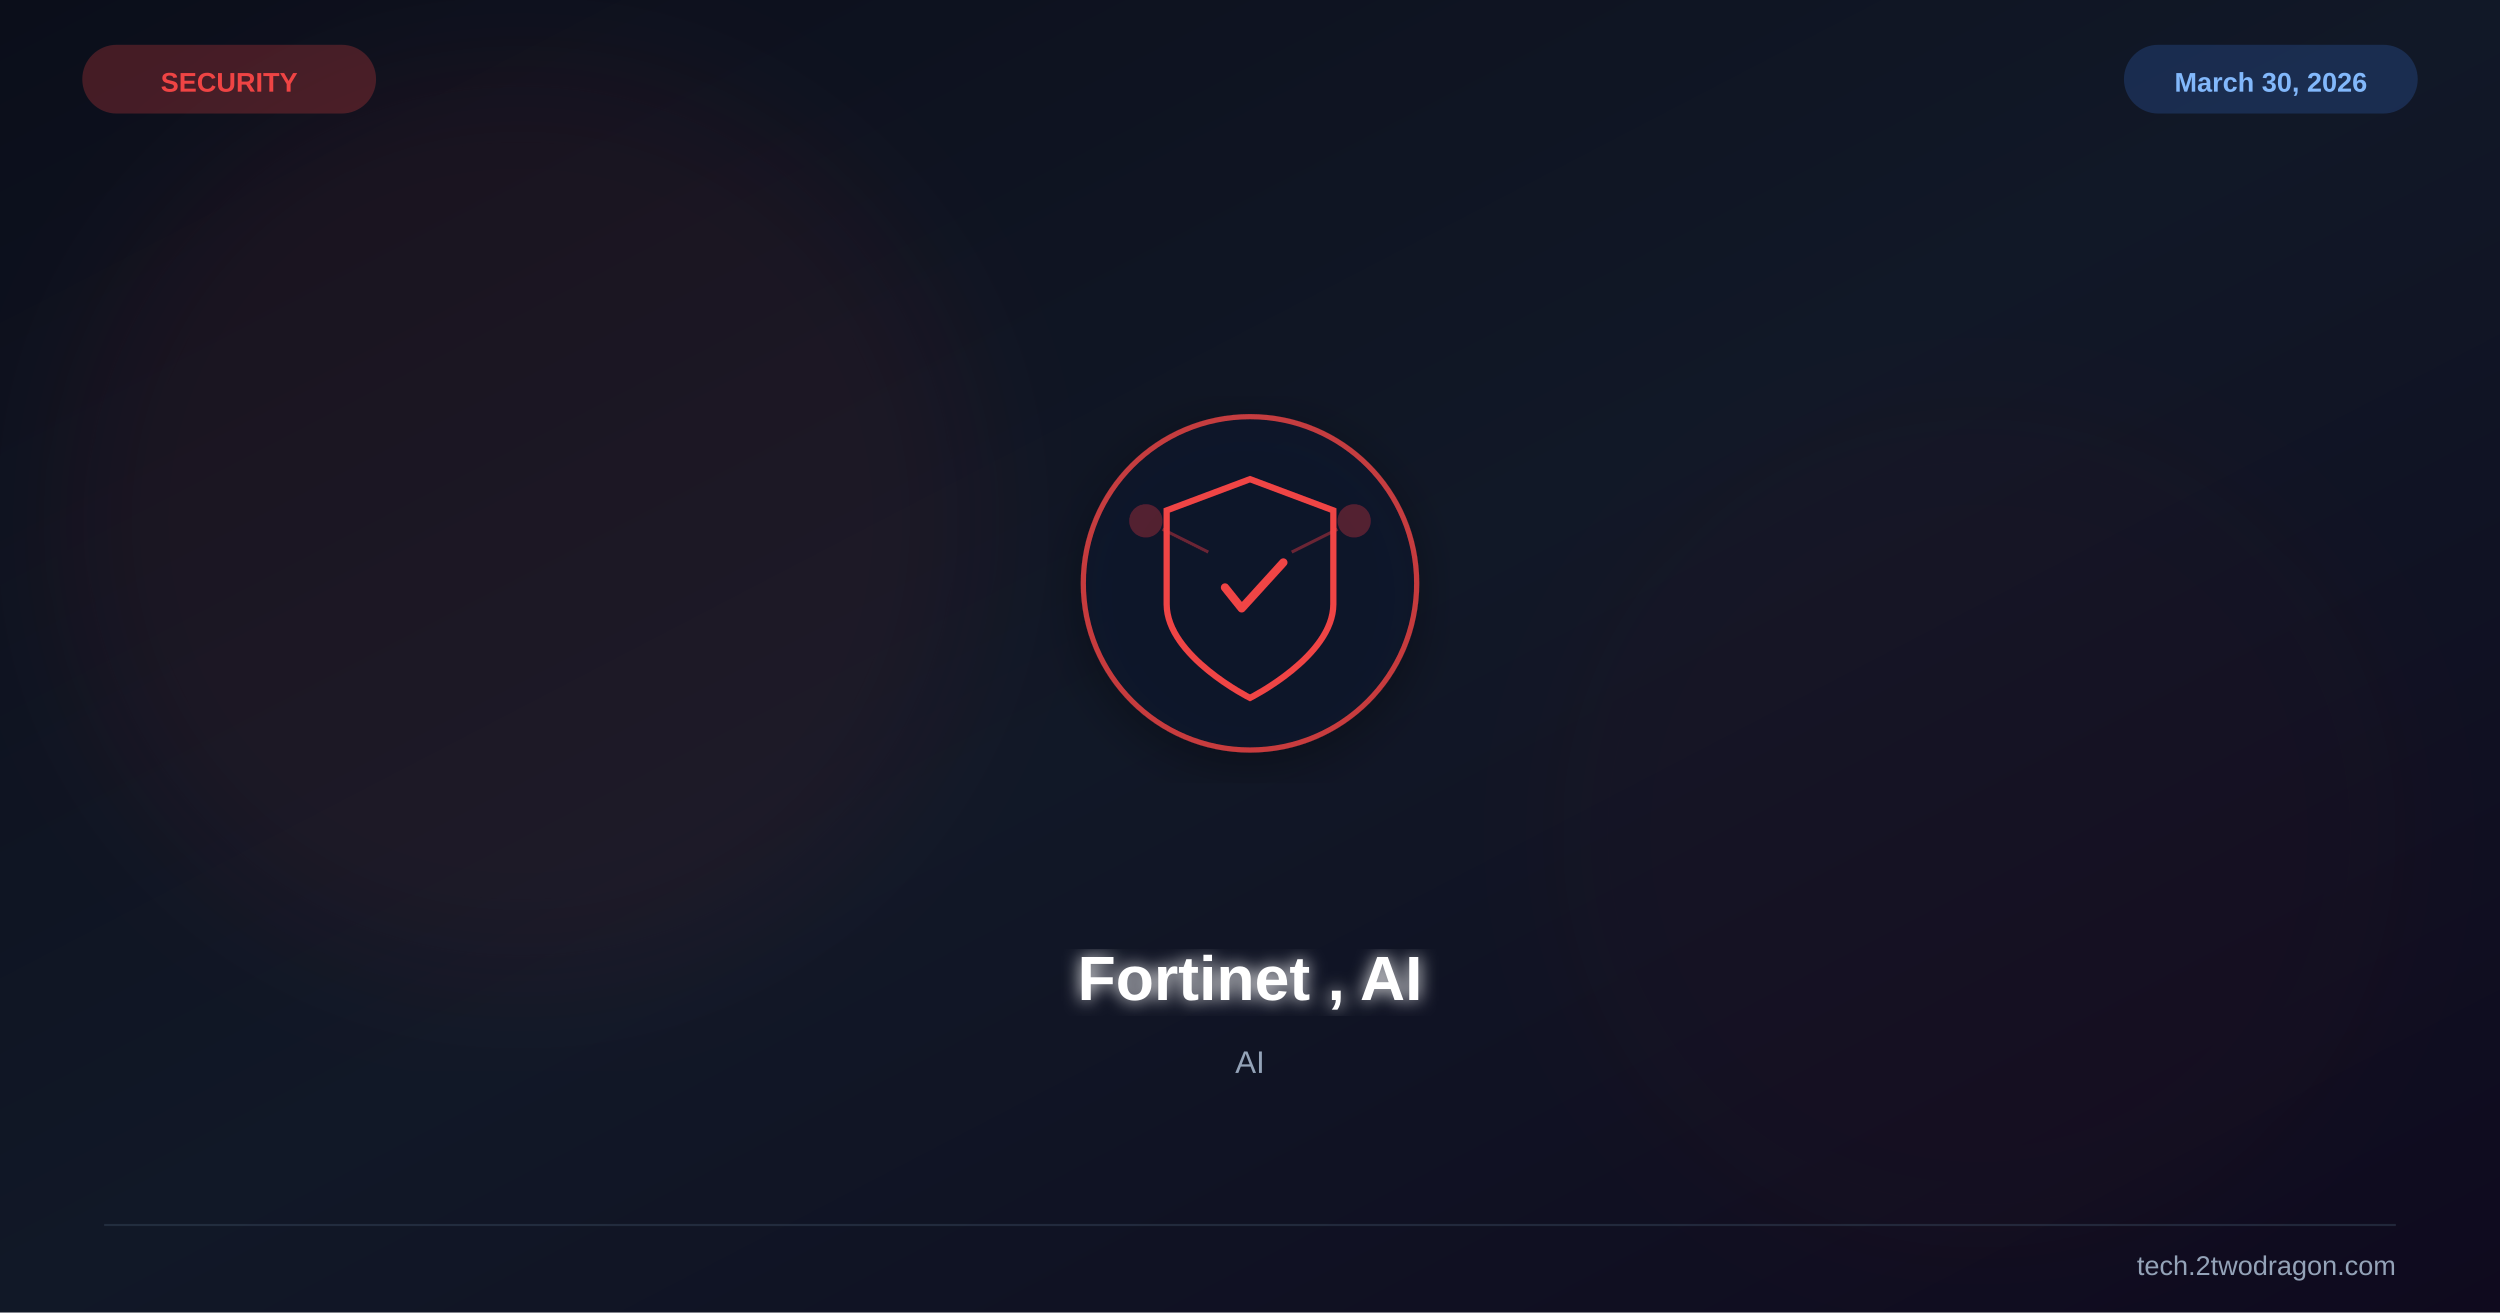
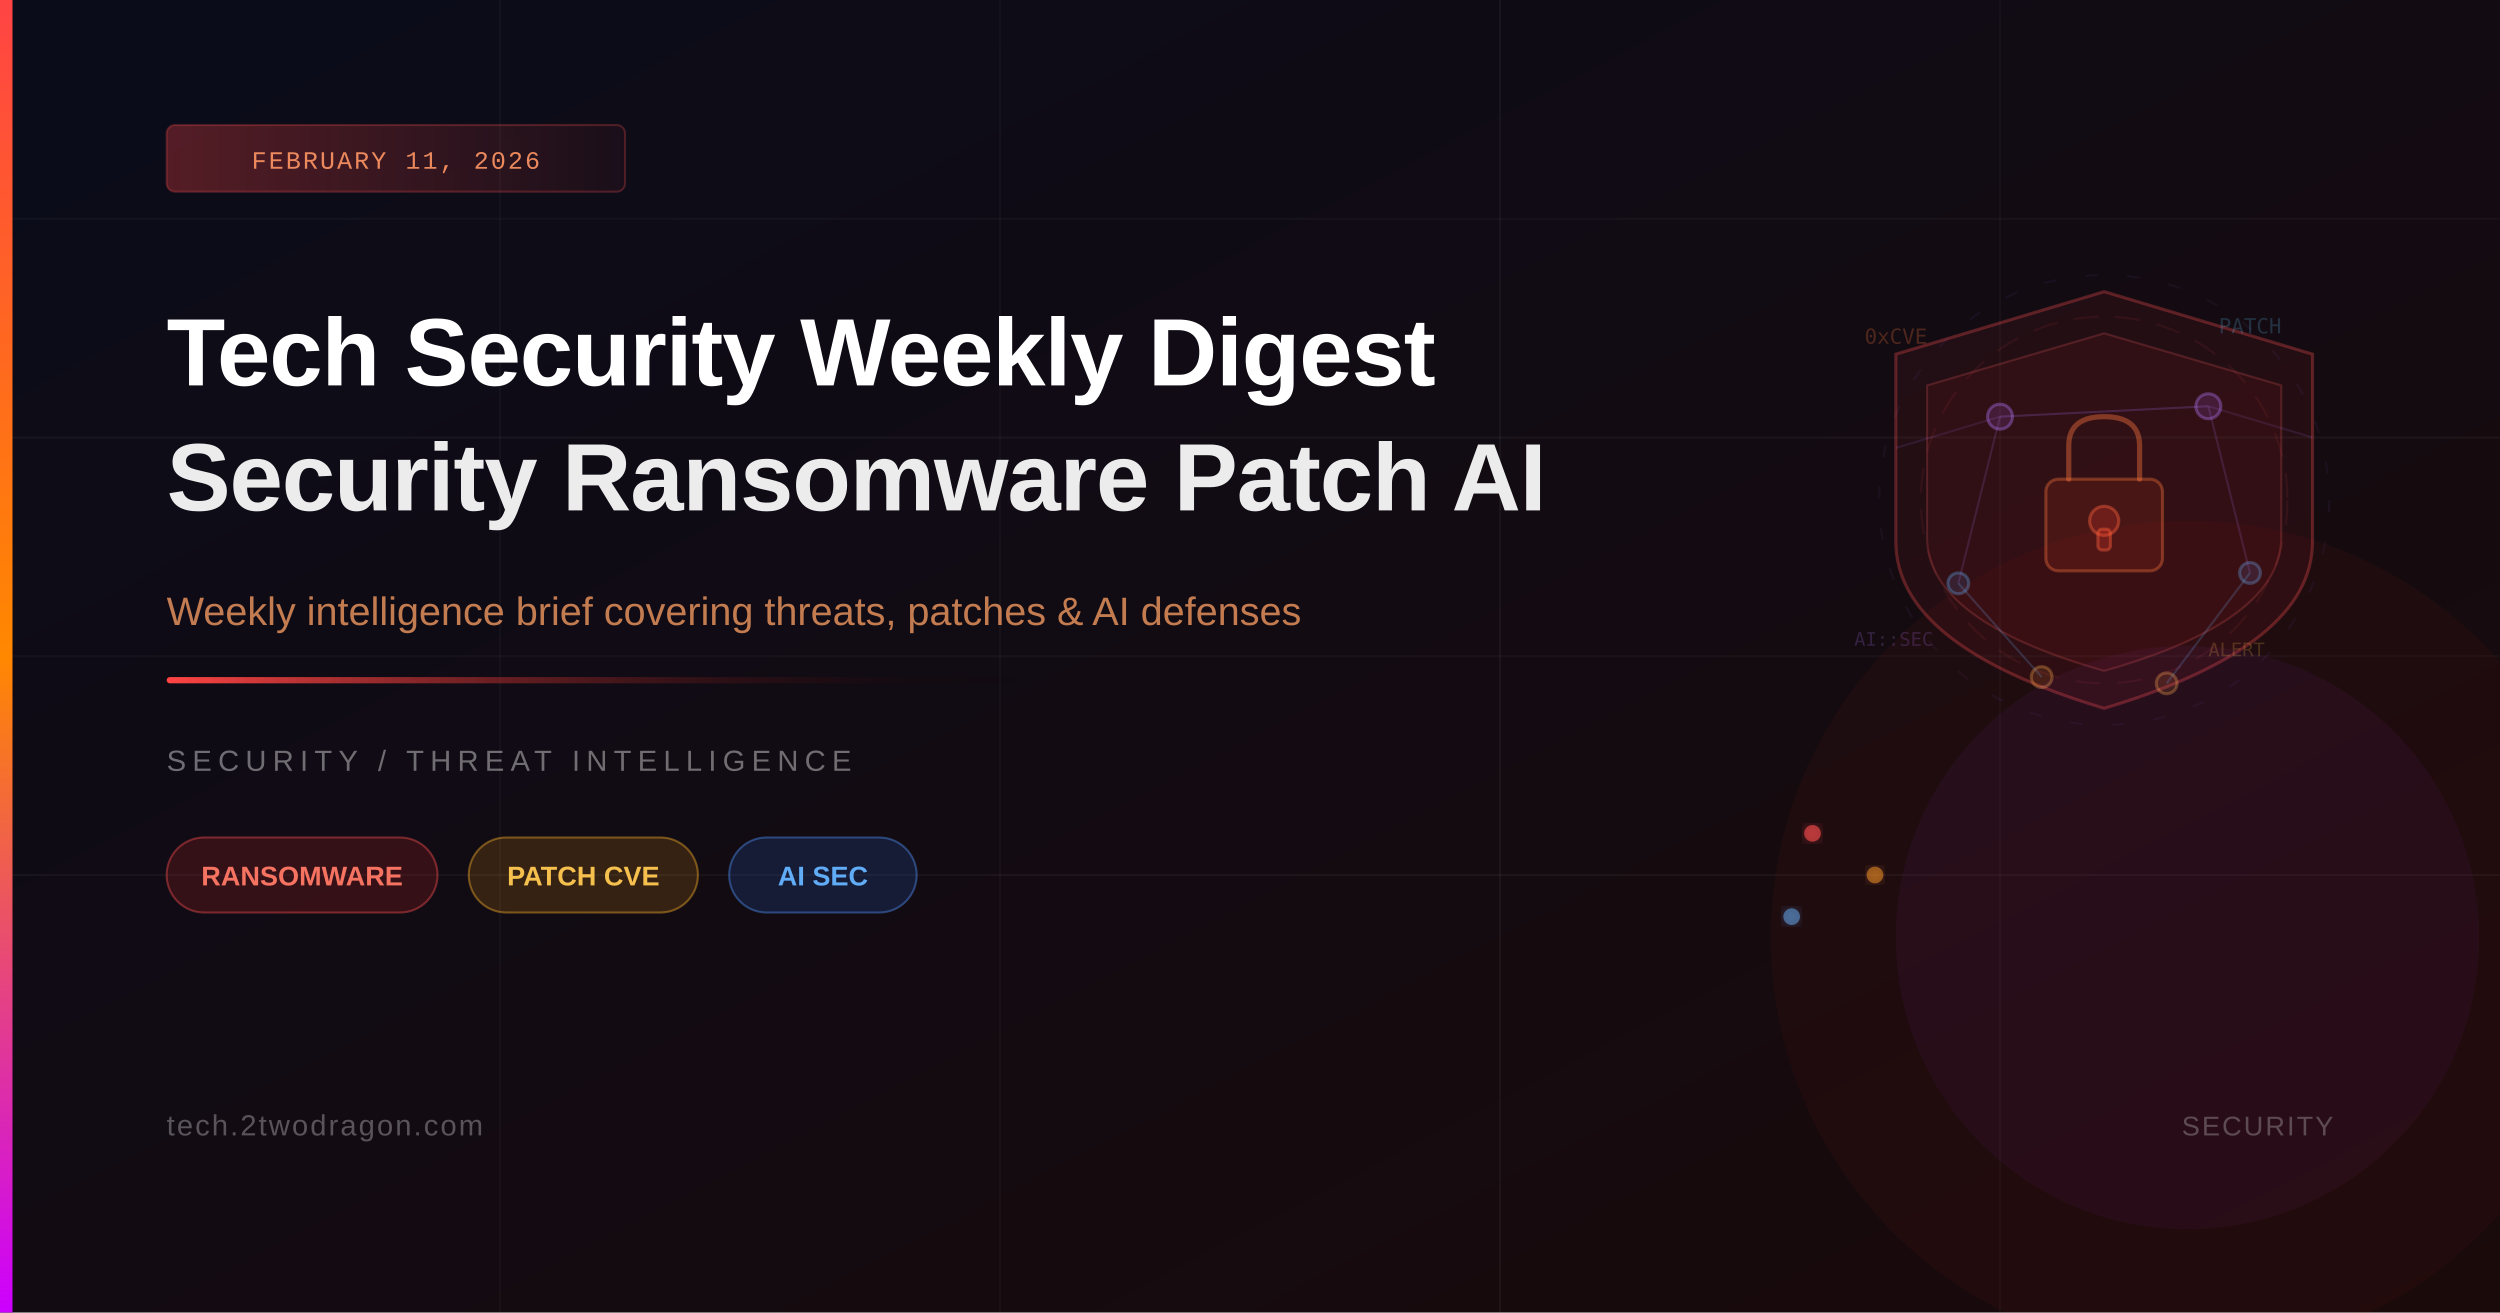
<svg xmlns="http://www.w3.org/2000/svg" viewBox="0 0 1200 630" width="1200" height="630">
  <defs>
-     <linearGradient id="bg" x1="0%" y1="0%" x2="100%" y2="100%">
-       <stop offset="0%" stop-color="#0b0e1a" />
-       <stop offset="50%" stop-color="#111827" />
-       <stop offset="100%" stop-color="#0f0a1e" />
+     <linearGradient id="bgGrad" x1="0%" y1="0%" x2="100%" y2="100%">
+       <stop offset="0%" style="stop-color:#0a0c1a" />
+       <stop offset="100%" style="stop-color:#1a0a0a" />
+     </linearGradient>
+     <linearGradient id="accentBar" x1="0%" y1="0%" x2="0%" y2="100%">
+       <stop offset="0%" style="stop-color:#ff4444" />
+       <stop offset="50%" style="stop-color:#ff8800" />
+       <stop offset="100%" style="stop-color:#cc00ff" />
+     </linearGradient>
+     <linearGradient id="accentLine" x1="0%" y1="0%" x2="100%" y2="0%">
+       <stop offset="0%" style="stop-color:#ff4444" />
+       <stop offset="100%" style="stop-color:transparent" />
+     </linearGradient>
+     <linearGradient id="badgeGrad" x1="0%" y1="0%" x2="100%" y2="0%">
+       <stop offset="0%" style="stop-color:#ff4444;stop-opacity:0.3" />
+       <stop offset="100%" style="stop-color:#ff4444;stop-opacity:0.05" />
    </linearGradient>
    <filter id="glow">
-       <feGaussianBlur stdDeviation="4" result="b" />
+       <feGaussianBlur stdDeviation="4" result="blur" />
      <feMerge>
-         <feMergeNode in="b" />
+         <feMergeNode in="blur" />
        <feMergeNode in="SourceGraphic" />
      </feMerge>
    </filter>
-     <filter id="sg">
-       <feGaussianBlur stdDeviation="30" />
-     </filter>
-     <filter id="shadow">
-       <feDropShadow dx="0" dy="6" stdDeviation="12" flood-color="#000" flood-opacity="0.4" />
-     </filter>
  </defs>
-   <rect width="1200" height="630" fill="url(#bg)" />
-   <circle cx="250" cy="250" r="220" fill="#ef4444" opacity="0.06" filter="url(#sg)" />
-   <circle cx="950" cy="400" r="200" fill="#991b1b" opacity="0.04" filter="url(#sg)" />
-   <g transform="translate(600,280)" filter="url(#shadow)">
-     <circle r="80" fill="#0f172a" stroke="#ef4444" stroke-width="2.5" opacity="0.8" />
-     <path d="M0,-50 L40,-35 L40,10 C40,35 0,55 0,55 C0,55 -40,35 -40,10 L-40,-35 Z" fill="none" stroke="#ef4444" stroke-width="3" />
-     <path d="M-12,2 L-4,12 L16,-10" stroke="#ef4444" stroke-width="4" fill="none" stroke-linecap="round" stroke-linejoin="round" />
-     <circle cx="-50" cy="-30" r="8" fill="#ef4444" opacity="0.3" />
-     <circle cx="50" cy="-30" r="8" fill="#ef4444" opacity="0.3" />
-     <line x1="-42" y1="-26" x2="-20" y2="-15" stroke="#ef4444" stroke-width="1.5" opacity="0.4" />
-     <line x1="42" y1="-26" x2="20" y2="-15" stroke="#ef4444" stroke-width="1.5" opacity="0.4" />
-   </g>
-   <text x="600" y="480" font-family="Arial,sans-serif" font-size="30" font-weight="bold" fill="white" text-anchor="middle" filter="url(#glow)">Fortinet , AI</text>
-   <text x="600" y="515" font-family="Arial,sans-serif" font-size="15" fill="#94a3b8" text-anchor="middle">AI</text>
-   <text x="110" y="44" font-family="Arial,sans-serif" font-size="13" font-weight="bold" fill="#ef4444" text-anchor="middle">SECURITY</text>
-   <rect x="40" y="22" width="140" height="32" rx="16" fill="#ef4444" opacity="0.25" stroke="#ef4444" stroke-width="1" />
-   <text x="1090" y="44" font-family="Arial,sans-serif" font-size="13" font-weight="bold" fill="#93c5fd" text-anchor="middle">March 30, 2026</text>
-   <rect x="1020" y="22" width="140" height="32" rx="16" fill="#3b82f6" opacity="0.2" stroke="#3b82f6" stroke-width="1" />
-   <line x1="50" y1="588" x2="1150" y2="588" stroke="#334155" stroke-width="1" opacity="0.5" />
-   <text x="1150" y="612" font-family="Arial,sans-serif" font-size="13" fill="#94a3b8" text-anchor="end">tech.2twodragon.com</text>
+   <rect width="1200" height="630" fill="url(#bgGrad)" />
+   <line x1="0" y1="105" x2="1200" y2="105" stroke="rgba(255,255,255,0.03)" stroke-width="1" />
+   <line x1="0" y1="210" x2="1200" y2="210" stroke="rgba(255,255,255,0.04)" stroke-width="1" />
+   <line x1="0" y1="315" x2="1200" y2="315" stroke="rgba(255,255,255,0.03)" stroke-width="1" />
+   <line x1="0" y1="420" x2="1200" y2="420" stroke="rgba(255,255,255,0.04)" stroke-width="1" />
+   <line x1="240" y1="0" x2="240" y2="630" stroke="rgba(255,255,255,0.03)" stroke-width="1" />
+   <line x1="480" y1="0" x2="480" y2="630" stroke="rgba(255,255,255,0.03)" stroke-width="1" />
+   <line x1="720" y1="0" x2="720" y2="630" stroke="rgba(255,255,255,0.04)" stroke-width="1" />
+   <line x1="960" y1="0" x2="960" y2="630" stroke="rgba(255,255,255,0.03)" stroke-width="1" />
+   <path d="M1010,140 L1110,170 L1110,260 Q1110,310 1010,340 Q910,310 910,260 L910,170 Z" fill="rgba(255,60,60,0.07)" stroke="rgba(255,80,80,0.3)" stroke-width="1.5" />
+   <path d="M1010,160 L1095,185 L1095,258 Q1095,298 1010,322 Q925,298 925,258 L925,185 Z" fill="rgba(255,40,40,0.06)" stroke="rgba(255,100,100,0.2)" stroke-width="1" />
+   <rect x="982" y="230" width="56" height="44" rx="6" fill="rgba(255,80,40,0.12)" stroke="rgba(255,120,60,0.35)" stroke-width="1.5" />
+   <path d="M993,230 L993,214 Q993,200 1010,200 Q1027,200 1027,214 L1027,230" fill="none" stroke="rgba(255,120,60,0.4)" stroke-width="2.5" stroke-linecap="round" />
+   <circle cx="1010" cy="250" r="7" fill="rgba(255,60,40,0.2)" stroke="rgba(255,100,60,0.4)" stroke-width="1.5" />
+   <rect x="1007" y="254" width="6" height="10" rx="2" fill="rgba(255,60,40,0.2)" stroke="rgba(255,100,60,0.4)" stroke-width="1.5" />
+   <circle cx="960" cy="200" r="6" fill="rgba(180,100,255,0.15)" stroke="rgba(180,120,255,0.35)" stroke-width="1.5" />
+   <circle cx="1060" cy="195" r="6" fill="rgba(180,100,255,0.15)" stroke="rgba(180,120,255,0.35)" stroke-width="1.5" />
+   <circle cx="940" cy="280" r="5" fill="rgba(100,160,255,0.12)" stroke="rgba(100,180,255,0.3)" stroke-width="1.5" />
+   <circle cx="1080" cy="275" r="5" fill="rgba(100,160,255,0.12)" stroke="rgba(100,180,255,0.3)" stroke-width="1.5" />
+   <circle cx="980" cy="325" r="5" fill="rgba(255,160,60,0.12)" stroke="rgba(255,180,80,0.3)" stroke-width="1.5" />
+   <circle cx="1040" cy="328" r="5" fill="rgba(255,160,60,0.12)" stroke="rgba(255,180,80,0.3)" stroke-width="1.5" />
+   <line x1="960" y1="200" x2="1060" y2="195" stroke="rgba(180,120,255,0.2)" stroke-width="1" />
+   <line x1="960" y1="200" x2="940" y2="280" stroke="rgba(180,120,255,0.15)" stroke-width="1" />
+   <line x1="1060" y1="195" x2="1080" y2="275" stroke="rgba(180,120,255,0.15)" stroke-width="1" />
+   <line x1="940" y1="280" x2="980" y2="325" stroke="rgba(100,180,255,0.2)" stroke-width="1" />
+   <line x1="1080" y1="275" x2="1040" y2="328" stroke="rgba(100,180,255,0.2)" stroke-width="1" />
+   <line x1="960" y1="200" x2="910" y2="215" stroke="rgba(180,120,255,0.12)" stroke-width="1" />
+   <line x1="1060" y1="195" x2="1110" y2="210" stroke="rgba(180,120,255,0.12)" stroke-width="1" />
+   <text x="895" y="165" font-family="monospace" font-size="10" fill="rgba(255,120,60,0.25)">0xCVE</text>
+   <text x="1065" y="160" font-family="monospace" font-size="10" fill="rgba(100,200,255,0.2)">PATCH</text>
+   <text x="890" y="310" font-family="monospace" font-size="9" fill="rgba(180,120,255,0.2)">AI::SEC</text>
+   <text x="1060" y="315" font-family="monospace" font-size="9" fill="rgba(255,200,80,0.2)">ALERT</text>
+   <circle cx="1010" cy="240" r="88" fill="none" stroke="rgba(255,80,80,0.08)" stroke-width="1" stroke-dasharray="12 8" />
+   <circle cx="1010" cy="240" r="108" fill="none" stroke="rgba(180,100,255,0.06)" stroke-width="1" stroke-dasharray="6 14" />
+   <circle cx="870" cy="400" r="4" fill="rgba(255,80,80,0.6)" filter="url(#glow)" />
+   <circle cx="900" cy="420" r="4" fill="rgba(255,160,40,0.5)" filter="url(#glow)" />
+   <circle cx="860" cy="440" r="4" fill="rgba(100,180,255,0.5)" filter="url(#glow)" />
+   <circle cx="1050" cy="450" r="200" fill="rgba(255,40,40,0.04)" />
+   <circle cx="1050" cy="450" r="140" fill="rgba(180,60,255,0.05)" />
+   <rect x="0" y="0" width="6" height="630" fill="url(#accentBar)" />
+   <rect x="80" y="60" width="220" height="32" rx="4" fill="url(#badgeGrad)" stroke="rgba(255,80,80,0.25)" stroke-width="1" />
+   <text x="190" y="81" font-family="'Courier New',monospace" font-size="12" fill="rgba(255,150,100,0.9)" text-anchor="middle" letter-spacing="1">FEBRUARY 11, 2026</text>
+   <text x="80" y="185" font-family="'Arial',sans-serif" font-size="46" font-weight="700" fill="white" letter-spacing="-0.5">Tech Security Weekly Digest</text>
+   <text x="80" y="245" font-family="'Arial',sans-serif" font-size="46" font-weight="700" fill="rgba(255,255,255,0.92)" letter-spacing="-0.5">Security Ransomware Patch AI</text>
+   <text x="80" y="300" font-family="'Arial',sans-serif" font-size="19" fill="rgba(255,160,100,0.75)">Weekly intelligence brief covering threats, patches &amp; AI defenses</text>
+   <rect x="80" y="325" width="420" height="3" rx="1.5" fill="url(#accentLine)" />
+   <text x="80" y="370" font-family="'Arial',sans-serif" font-size="14" fill="rgba(255,255,255,0.4)" letter-spacing="3" text-transform="uppercase">SECURITY / THREAT INTELLIGENCE</text>
+   <rect x="80" y="402" width="130" height="36" rx="18" fill="rgba(220,40,40,0.18)" stroke="rgba(255,80,80,0.4)" stroke-width="1" />
+   <text x="145" y="425" font-family="'Arial',sans-serif" font-size="13" fill="rgba(255,120,100,0.95)" text-anchor="middle" font-weight="600">RANSOMWARE</text>
+   <rect x="225" y="402" width="110" height="36" rx="18" fill="rgba(220,140,20,0.18)" stroke="rgba(255,180,40,0.4)" stroke-width="1" />
+   <text x="280" y="425" font-family="'Arial',sans-serif" font-size="13" fill="rgba(255,200,80,0.95)" text-anchor="middle" font-weight="600">PATCH CVE</text>
+   <rect x="350" y="402" width="90" height="36" rx="18" fill="rgba(40,100,220,0.18)" stroke="rgba(80,150,255,0.4)" stroke-width="1" />
+   <text x="395" y="425" font-family="'Arial',sans-serif" font-size="13" fill="rgba(100,180,255,0.95)" text-anchor="middle" font-weight="600">AI SEC</text>
+   <text x="80" y="545" font-family="'Arial',sans-serif" font-size="14" fill="rgba(255,255,255,0.3)" letter-spacing="1">tech.2twodragon.com</text>
+   <text x="1120" y="545" font-family="'Arial',sans-serif" font-size="13" fill="rgba(255,255,255,0.25)" text-anchor="end" letter-spacing="1">SECURITY</text>
</svg>
